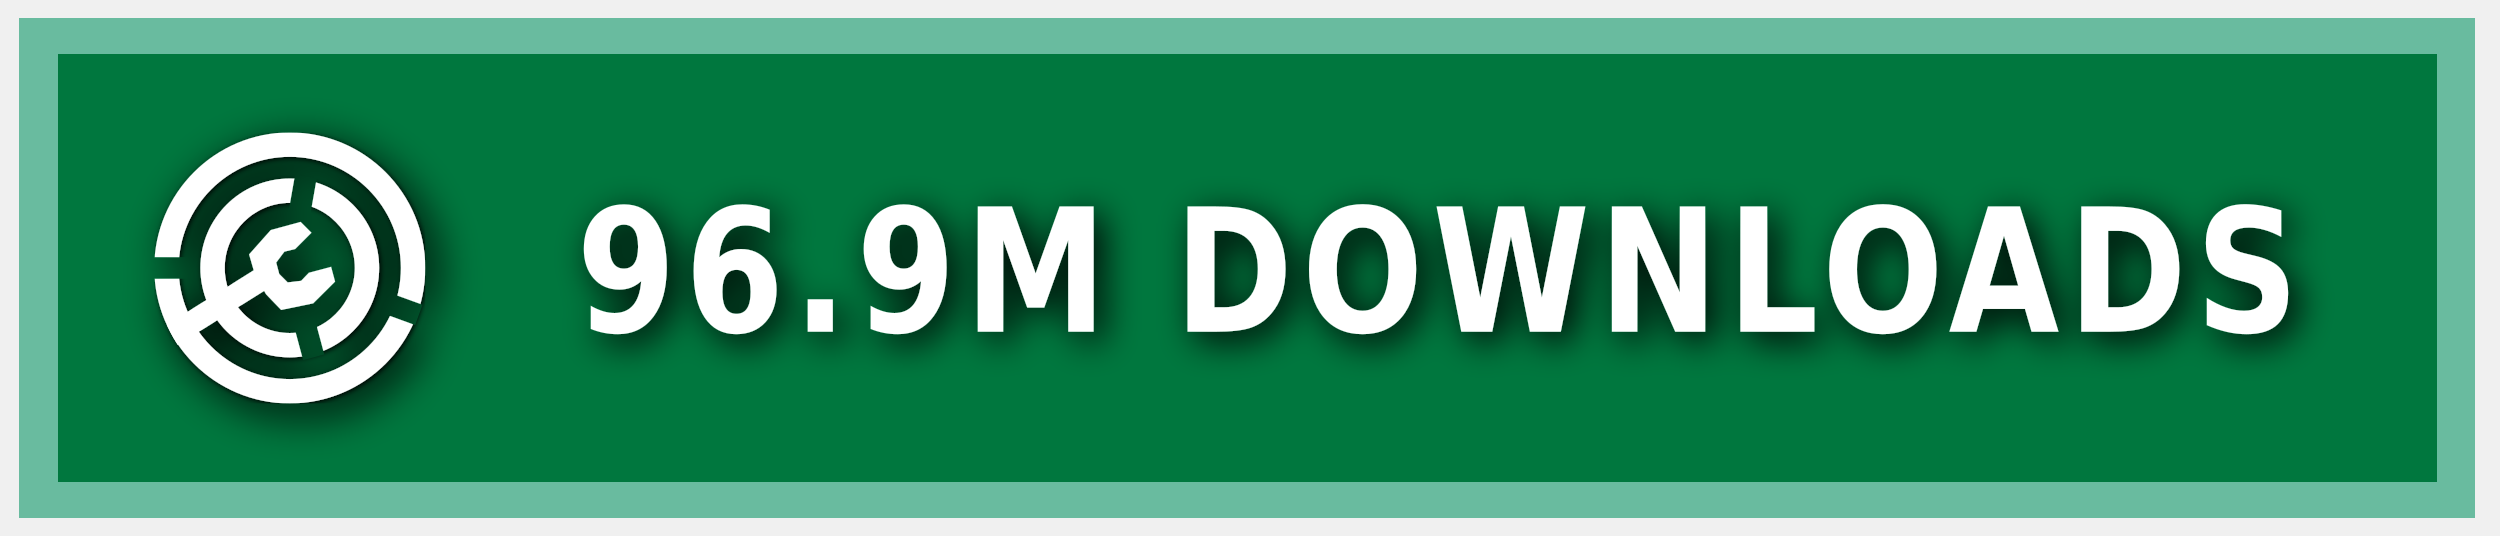
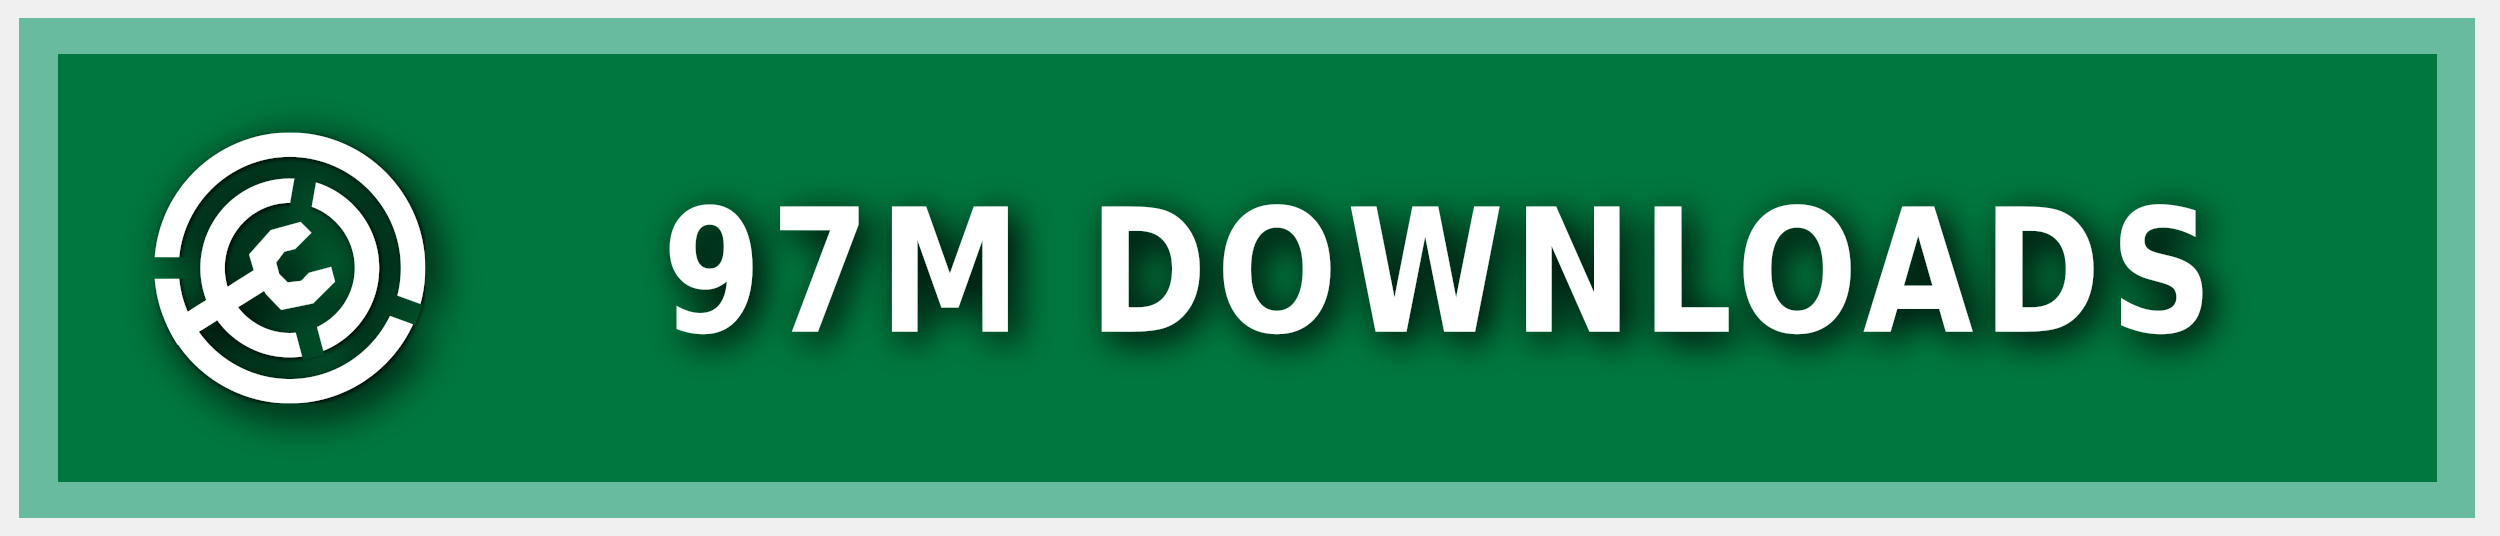
<svg xmlns="http://www.w3.org/2000/svg" xmlns:ns1="https://boxy-svg.com" width="140" height="30" role="img" aria-label="MODRINTH">
  <style> g:not(.noshadow) { filter: drop-shadow(0.5px 0.5px 1.0px black); } </style>
  <defs>
    <ns1:guide x="121.656" y="10.118" angle="90" />
    <ns1:guide x="127.198" y="17.628" angle="90" />
    <ns1:guide x="8.199" y="-3.08" angle="0" />
    <ns1:guide x="20.449" y="-4.101" angle="0" />
    <ns1:guide x="121.656" y="10.118" angle="90" />
    <ns1:guide x="127.198" y="17.628" angle="90" />
    <ns1:guide x="8.199" y="-3.08" angle="0" />
    <ns1:guide x="20.449" y="-4.101" angle="0" />
  </defs>
  <g class="noshadow" shape-rendering="crispEdges" style="" transform="matrix(1.074564, 0, 0, 1, 0, 0)">
    <rect x="1" y="1" width="128" height="28" style="fill: #00954E;" />
    <rect x="1" y="1" width="128" height="28" style="fill: rgba(0, 0, 0, 0.2);" />
    <rect x="2" y="2" width="126" height="26" style="fill: none; stroke-width:2px; stroke: rgba(211, 255, 255, 0.5);" />
  </g>
  <g fill-rule="evenodd" stroke-linejoin="round" stroke-miterlimit="1.5" clip-rule="evenodd" transform="matrix(1.2, 0, 0, 1.2, -1.2, -1.5)">
    <path fill="none" d="M 8.199 7.432 L 20.846 7.432 L 20.846 20.079 L 8.199 20.079 L 8.199 7.432 Z" style="" />
    <g clip-path="url(#a)" transform="matrix(0.126469, 0, 0, 0.126469, 8.198999, 7.431019)" style="">
      <path fill="#ffffff" d="M50 17c18.207 0 32.988 14.787 32.988 33S68.207 83 50 83 17.012 68.213 17.012 50 31.793 17 50 17Zm0 9c13.24 0 23.988 10.755 23.988 24S63.24 74 50 74 26.012 63.245 26.012 50 36.76 26 50 26Z" />
    </g>
    <g clip-path="url(#b)" transform="matrix(0.126469, 0, 0, 0.126469, 8.198999, 7.431019)" style="">
      <path fill="#ffffff" d="M50 0c27.596 0 50 22.404 50 50s-22.404 50-50 50S0 77.596 0 50 22.404 0 50 0Zm0 9c22.629 0 41 18.371 41 41S72.629 91 50 91 9 72.629 9 50 27.371 9 50 9Z" />
    </g>
    <g class="noshadow" clip-path="url(#c)" transform="matrix(0.112383, 0, 0, 0.122032, 8.268063, 7.737635)" style="">
      <path fill="none" stroke="#ffffff" stroke-width="9" d="M 50 50 L 5.171 75.882" />
    </g>
    <path fill="#ffffff" d="M 12.909 14.103 L 12.625 13.123 L 13.637 11.985 L 15.028 11.605 L 15.534 12.111 L 14.775 12.87 L 14.269 12.996 L 13.89 13.502 L 14.032 14.038 L 14.425 14.429 L 15.053 14.354 L 15.415 13.979 L 16.452 13.701 L 16.637 14.392 L 15.613 15.407 L 14.121 15.714 L 13.415 14.979 L 12.909 14.103 Z" style="" />
    <clipPath id="clip-1">
      <path d="M50 0c27.596 0 50 22.404 50 50s-22.404 50-50 50S0 77.596 0 50 22.404 0 50 0Zm0 39.549c5.768 0 10.451 4.683 10.451 10.451 0 5.768-4.683 10.451-10.451 10.451-5.768 0-10.451-4.683-10.451-10.451 0-5.768 4.683-10.451 10.451-10.451Z" />
    </clipPath>
    <g class="noshadow" clip-path="url(#clip-1)" transform="matrix(0.064459, 0.010209, -0.018807, 0.118741, -9.215255, -61.72825)" style="transform-origin: 27.985px 74.177px;">
      <path fill="none" stroke="#ffffff" stroke-width="9" d="M 49.29 67.75 L 6.679 80.603" style="" />
    </g>
  </g>
  <g>
    <clipPath id="a">
      <path fill-rule="evenodd" stroke-linejoin="round" stroke-miterlimit="1.5" clip-rule="evenodd" d="M100 0H0v100h100V0ZM46.002 49.295l.076 1.757 8.83 32.963 7.843-2.102-8.596-32.094 5.804-32.932-7.997-1.41-5.96 33.818Z" />
    </clipPath>
    <clipPath id="b">
      <path d="M0 0v46h50l1.368.241L99 63.578l-2.736 7.517L49.295 54H0v46h100V0H0Z" />
    </clipPath>
    <clipPath id="c">
      <path d="M50 0c27.596 0 50 22.404 50 50s-22.404 50-50 50S0 77.596 0 50 22.404 0 50 0Zm0 39.549c5.768 0 10.451 4.683 10.451 10.451 0 5.768-4.683 10.451-10.451 10.451-5.768 0-10.451-4.683-10.451-10.451 0-5.768 4.683-10.451 10.451-10.451Z" />
    </clipPath>
  </g>
  <g fill="#fff" text-anchor="middle" font-family="Verdana,Geneva,DejaVu Sans,sans-serif" text-rendering="geometricPrecision" font-size="100" transform="matrix(1, 0, 0, 1, 13, 0)">
-     <text style="font-size: 80px; font-weight: 700; white-space: pre;" transform="matrix(0.1, 0, 0, 0.120296, 0, -3.678133)" x="675" y="185" letter-spacing="5">96.9M DOWNLOADS</text>
+     <text style="font-size: 80px; font-weight: 700; white-space: pre;" transform="matrix(0.1, 0, 0, 0.120296, 0, -3.678133)" x="675" y="185" letter-spacing="5">97M DOWNLOADS</text>
  </g>
</svg>
